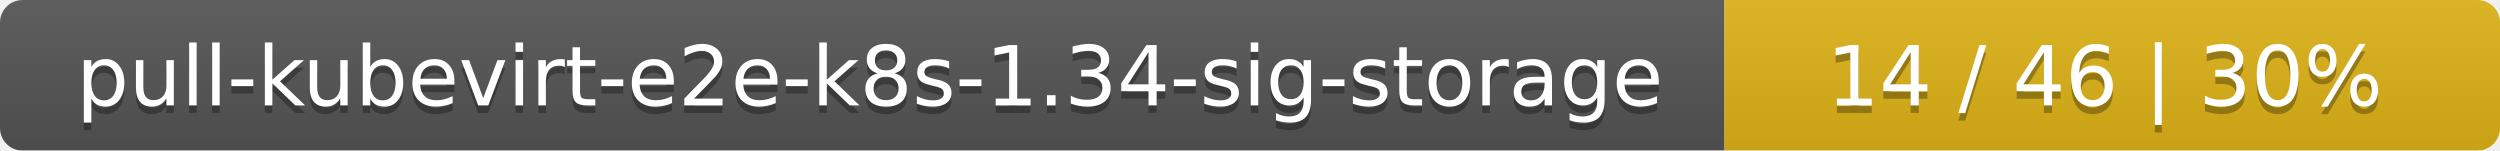
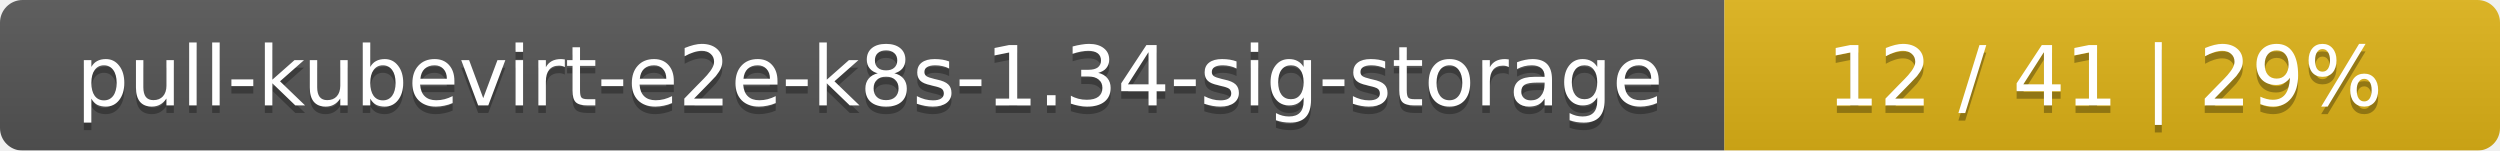
<svg xmlns="http://www.w3.org/2000/svg" width="332" height="20">
  <linearGradient id="smooth" x2="0" y2="100%">
    <stop offset="0" stop-color="#bbb" stop-opacity=".1" />
    <stop offset="1" stop-opacity=".1" />
  </linearGradient>
  <mask id="round">
    <rect width="332" height="20" rx="3" fill="#fff" />
  </mask>
  <g mask="url(#round)">
    <rect width="229" height="20" fill="#555" />
    <rect x="229" width="103" height="20" fill="#dfb317" />
    <rect width="332" height="20" fill="url(#smooth)" />
  </g>
  <g fill="#fff" text-anchor="middle" font-family="DejaVu Sans,Verdana,Geneva,sans-serif" font-size="11">
    <text x="115.5" y="15" fill="#010101" fill-opacity=".3">pull-kubevirt-e2e-k8s-1.34-sig-storage</text>
    <text x="115.5" y="14">pull-kubevirt-e2e-k8s-1.34-sig-storage</text>
-     <text x="279.5" y="15" fill="#010101" fill-opacity=".3">14 / 46    |    30%</text>
-     <text x="279.5" y="14">14 / 46    |    30%</text>
+     <text x="279.5" y="15" fill="#010101" fill-opacity=".3">12 / 41    |    29%</text>
+     <text x="279.5" y="14">12 / 41    |    29%</text>
  </g>
</svg>
